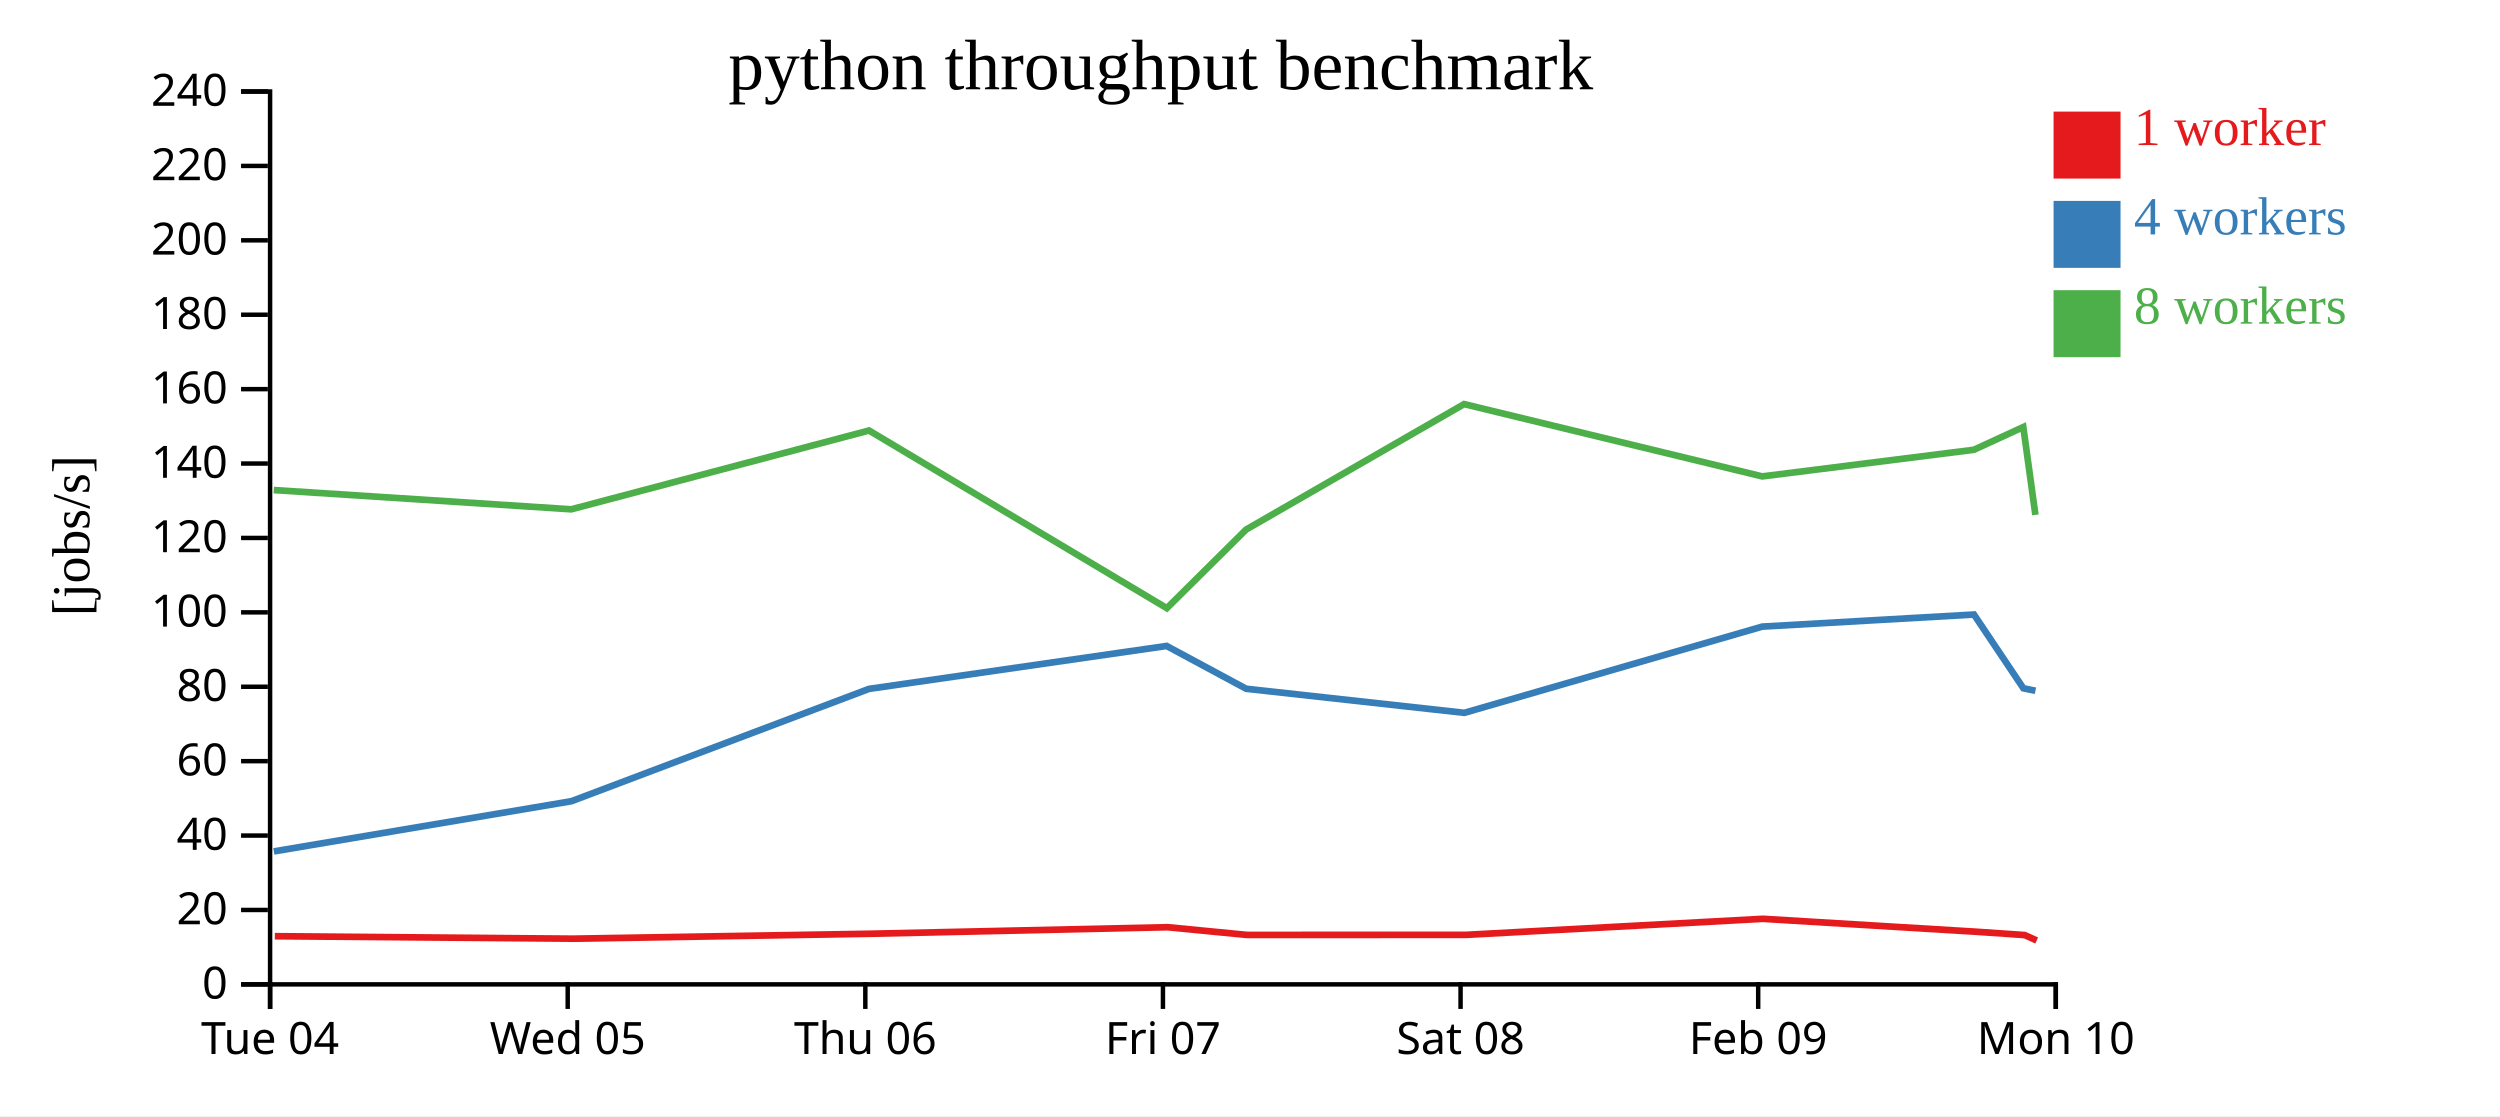
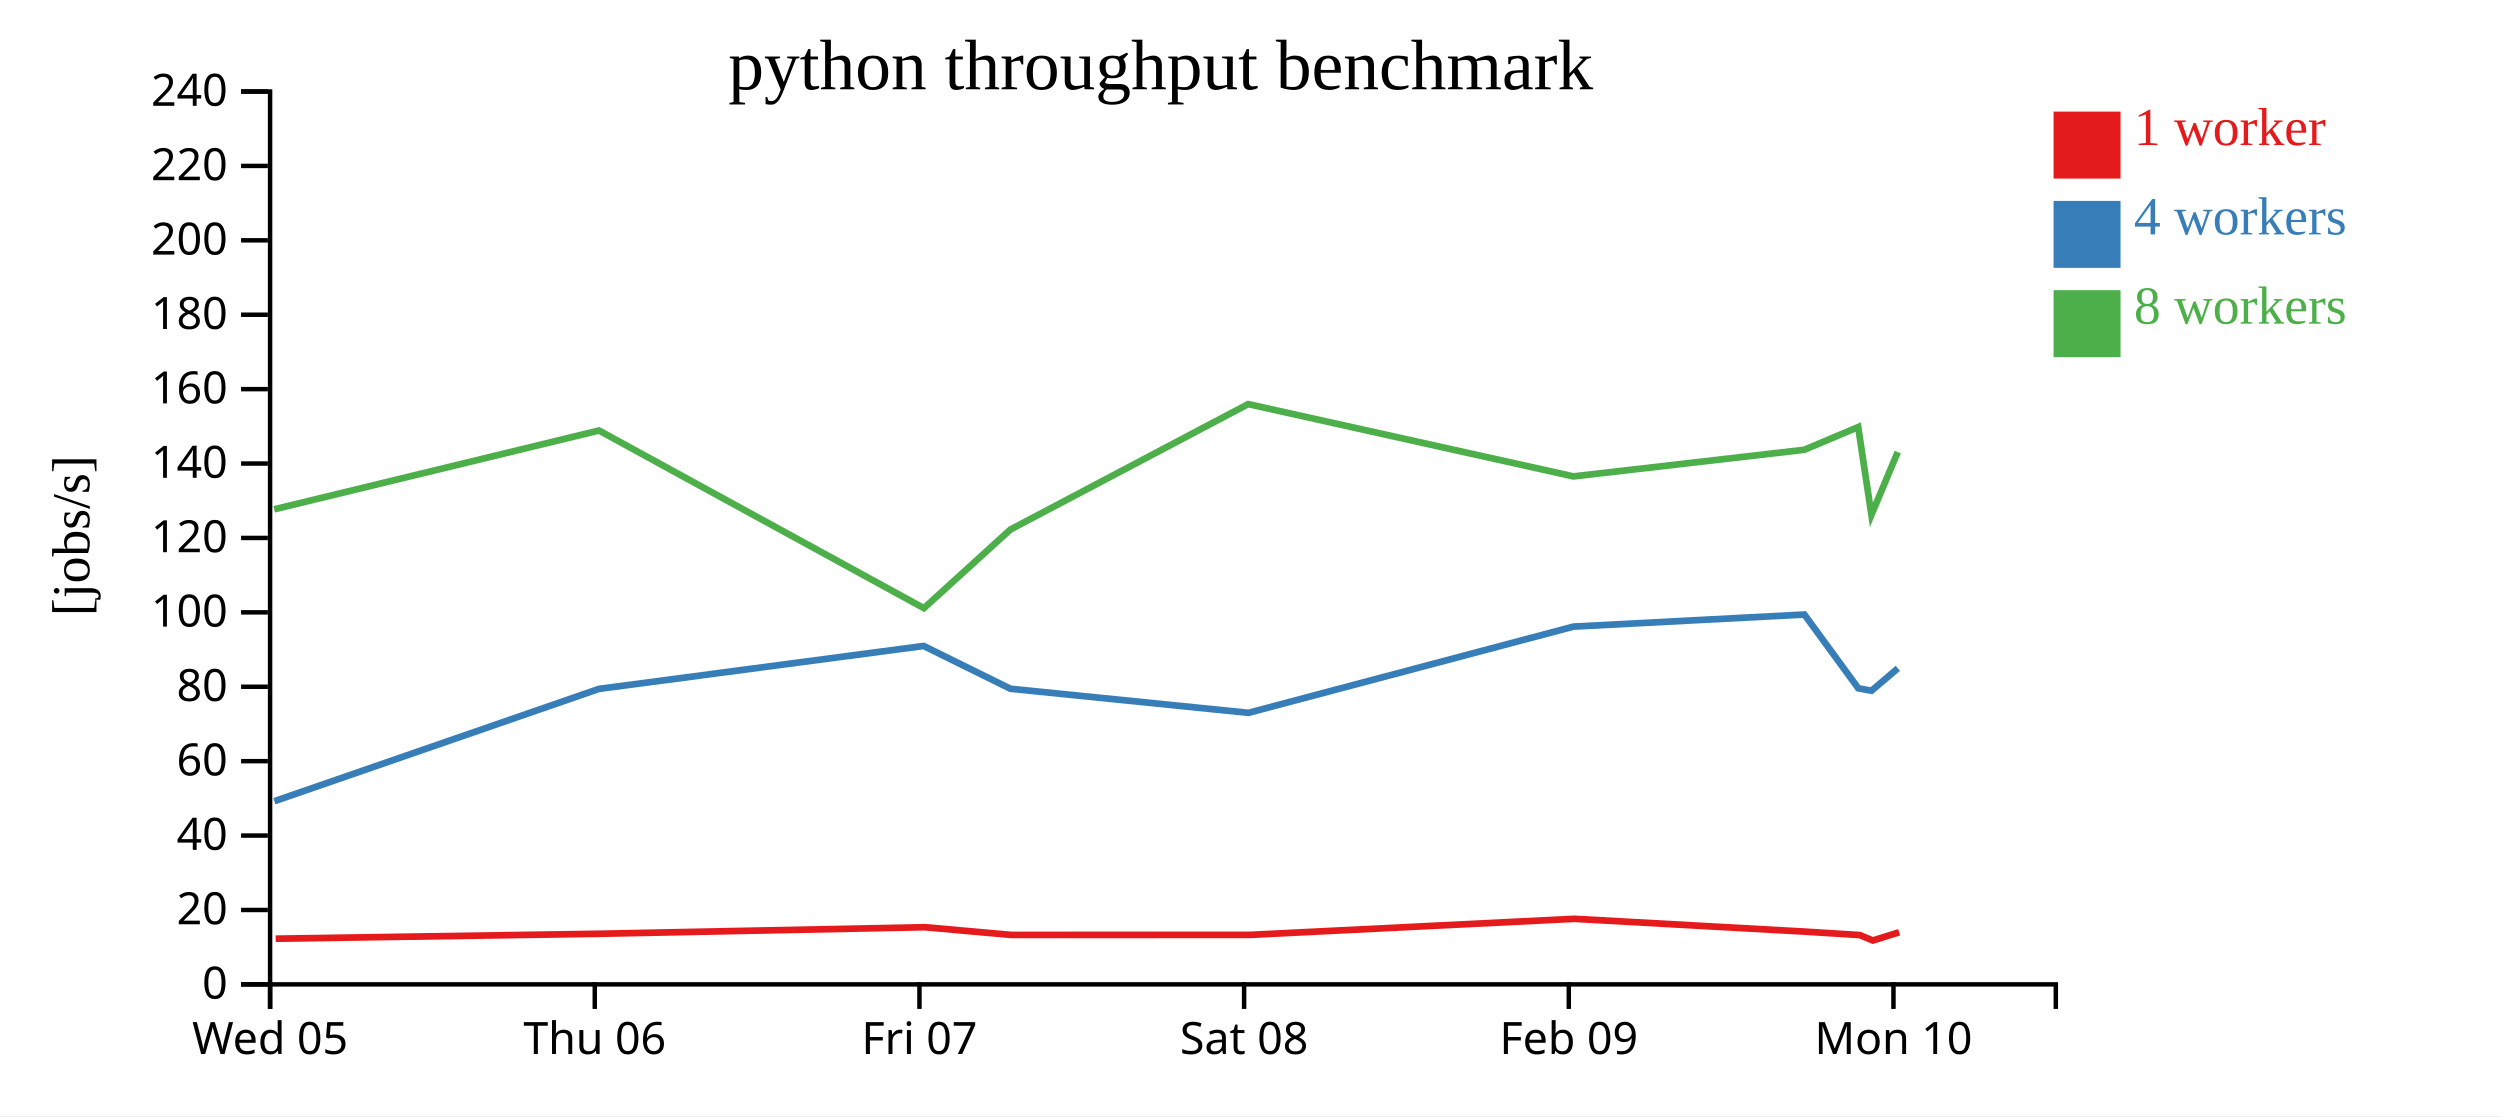
<svg xmlns="http://www.w3.org/2000/svg" width="560" height="250">
  <rect width="100%" height="100%" fill="white" />
  <g transform="translate(60,20)">
    <g transform="translate(0,200)" fill="none" font-size="10" font-family="sans-serif" text-anchor="middle">
      <path class="domain" stroke="currentColor" d="M0.5,6V0.5H400.5V6" />
      <g class="tick" opacity="1" transform="translate(0.5,0)">
        <line stroke="currentColor" y2="6" />
-         <text fill="currentColor" y="9" dy="0.71em">Tue 04</text>
-       </g>
-       <g class="tick" opacity="1" transform="translate(67.16667,0)">
-         <line stroke="currentColor" y2="6" />
        <text fill="currentColor" y="9" dy="0.71em">Wed 05</text>
      </g>
-       <g class="tick" opacity="1" transform="translate(133.8333,0)">
+       <g class="tick" opacity="1" transform="translate(73.22727,0)">
        <line stroke="currentColor" y2="6" />
        <text fill="currentColor" y="9" dy="0.71em">Thu 06</text>
      </g>
-       <g class="tick" opacity="1" transform="translate(200.5,0)">
+       <g class="tick" opacity="1" transform="translate(145.9545,0)">
        <line stroke="currentColor" y2="6" />
        <text fill="currentColor" y="9" dy="0.71em">Fri 07</text>
      </g>
-       <g class="tick" opacity="1" transform="translate(267.1667,0)">
+       <g class="tick" opacity="1" transform="translate(218.6818,0)">
        <line stroke="currentColor" y2="6" />
        <text fill="currentColor" y="9" dy="0.71em">Sat 08</text>
      </g>
-       <g class="tick" opacity="1" transform="translate(333.8333,0)">
+       <g class="tick" opacity="1" transform="translate(291.4091,0)">
        <line stroke="currentColor" y2="6" />
        <text fill="currentColor" y="9" dy="0.71em">Feb 09</text>
      </g>
-       <g class="tick" opacity="1" transform="translate(400.5,0)">
+       <g class="tick" opacity="1" transform="translate(364.1364,0)">
        <line stroke="currentColor" y2="6" />
        <text fill="currentColor" y="9" dy="0.71em">Mon 10</text>
      </g>
    </g>
    <g fill="none" font-size="10" font-family="sans-serif" text-anchor="end">
      <path class="domain" stroke="currentColor" d="M-6,200.5H0.5V0.5H-6" />
      <g class="tick" opacity="1" transform="translate(0,200.5)">
        <line stroke="currentColor" x2="-6" />
        <text fill="currentColor" x="-9" dy="0.32em">0</text>
      </g>
      <g class="tick" opacity="1" transform="translate(0,183.8333)">
        <line stroke="currentColor" x2="-6" />
        <text fill="currentColor" x="-9" dy="0.32em">20</text>
      </g>
      <g class="tick" opacity="1" transform="translate(0,167.1667)">
        <line stroke="currentColor" x2="-6" />
        <text fill="currentColor" x="-9" dy="0.32em">40</text>
      </g>
      <g class="tick" opacity="1" transform="translate(0,150.5)">
        <line stroke="currentColor" x2="-6" />
        <text fill="currentColor" x="-9" dy="0.32em">60</text>
      </g>
      <g class="tick" opacity="1" transform="translate(0,133.8333)">
        <line stroke="currentColor" x2="-6" />
        <text fill="currentColor" x="-9" dy="0.32em">80</text>
      </g>
      <g class="tick" opacity="1" transform="translate(0,117.1667)">
        <line stroke="currentColor" x2="-6" />
        <text fill="currentColor" x="-9" dy="0.32em">100</text>
      </g>
      <g class="tick" opacity="1" transform="translate(0,100.5)">
        <line stroke="currentColor" x2="-6" />
        <text fill="currentColor" x="-9" dy="0.32em">120</text>
      </g>
      <g class="tick" opacity="1" transform="translate(0,83.83333)">
        <line stroke="currentColor" x2="-6" />
        <text fill="currentColor" x="-9" dy="0.32em">140</text>
      </g>
      <g class="tick" opacity="1" transform="translate(0,67.16667)">
        <line stroke="currentColor" x2="-6" />
        <text fill="currentColor" x="-9" dy="0.32em">160</text>
      </g>
      <g class="tick" opacity="1" transform="translate(0,50.5)">
        <line stroke="currentColor" x2="-6" />
        <text fill="currentColor" x="-9" dy="0.32em">180</text>
      </g>
      <g class="tick" opacity="1" transform="translate(0,33.83333)">
        <line stroke="currentColor" x2="-6" />
        <text fill="currentColor" x="-9" dy="0.32em">200</text>
      </g>
      <g class="tick" opacity="1" transform="translate(0,17.16667)">
        <line stroke="currentColor" x2="-6" />
        <text fill="currentColor" x="-9" dy="0.32em">220</text>
      </g>
      <g class="tick" opacity="1" transform="translate(0,0.5)">
        <line stroke="currentColor" x2="-6" />
        <text fill="currentColor" x="-9" dy="0.32em">240</text>
      </g>
    </g>
    <text text-anchor="middle" style="font-size: 12px" transform="rotate(-90)" y="-40" x="-100">[jobs/s]</text>
    <text text-anchor="middle" style="font-size: 16px" y="0" x="200">python throughput benchmark</text>
-     <path class="line" fill="none" stroke="#e41a1c" stroke-width="1.5" d="M1.555,189.709L68.266,190.267L134.844,189.163L201.558,187.694L219.334,189.425L268.411,189.408L334.893,185.815L382.407,188.693L393.532,189.452L396.221,190.667" />
-     <path class="line" fill="none" stroke="#377eb8" stroke-width="1.5" d="M1.335,170.715L68.006,159.468L134.65,134.311L201.317,124.694L219.14,134.28L268.001,139.675L334.735,120.362L382.167,117.655L393.233,134.176L395.941,134.733" />
-     <path class="line" fill="none" stroke="#4daf4a" stroke-width="1.5" d="M1.319,89.771L67.963,94.086L134.655,76.433L201.371,116.231L219.13,98.621L267.953,70.52L334.737,86.714L382.154,80.748L393.217,75.659L395.93,95.336" />
+     <path class="line" fill="none" stroke="#e41a1c" stroke-width="1.5" d="M1.745,190.267L74.376,189.163L147.155,187.694L166.547,189.425L220.084,189.408L292.61,185.815L344.443,188.693L356.58,189.452L359.514,190.667L365.411,188.829" />
+     <path class="line" fill="none" stroke="#377eb8" stroke-width="1.5" d="M1.461,159.468L74.163,134.311L146.891,124.694L166.334,134.28L219.637,139.675L292.438,120.362L344.182,117.655L356.255,134.176L359.208,134.733L365.126,129.7" />
+     <path class="line" fill="none" stroke="#4daf4a" stroke-width="1.5" d="M1.414,94.086L74.169,76.433L146.951,116.231L166.324,98.621L219.585,70.52L292.441,86.714L344.168,80.748L356.237,75.659L359.197,95.336L365.092,81.258" />
    <rect class="dot" x="400" y="5" width="15" height="15" style="fill: #e41a1c;" />
    <rect class="dot" x="400" y="25" width="15" height="15" style="fill: #377eb8;" />
    <rect class="dot" x="400" y="45" width="15" height="15" style="fill: #4daf4a;" />
    <text class="label" x="418" y="12.5" style="fill: #e41a1c; alignment-baseline: middle;" text-anchor="left">1 worker</text>
    <text class="label" x="418" y="32.5" style="fill: #377eb8; alignment-baseline: middle;" text-anchor="left">4 workers</text>
    <text class="label" x="418" y="52.5" style="fill: #4daf4a; alignment-baseline: middle;" text-anchor="left">8 workers</text>
  </g>
</svg>
